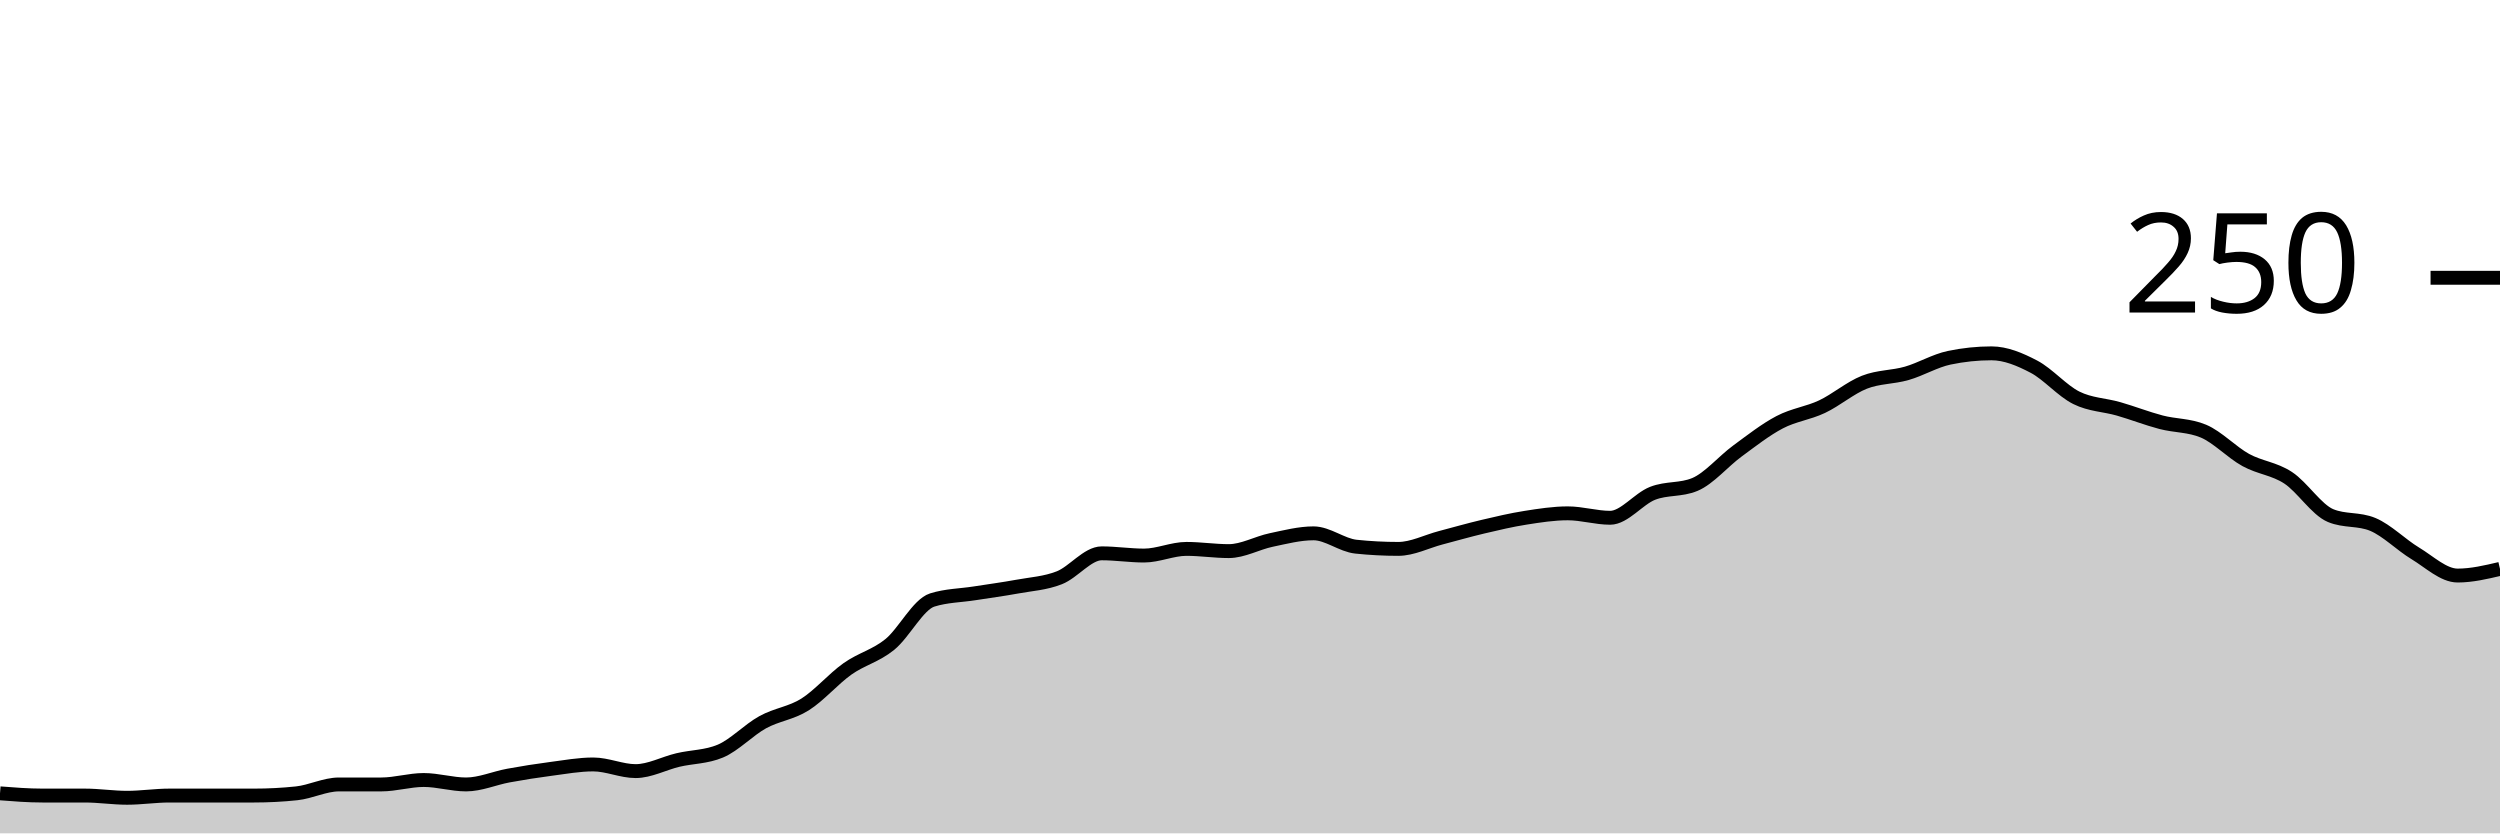
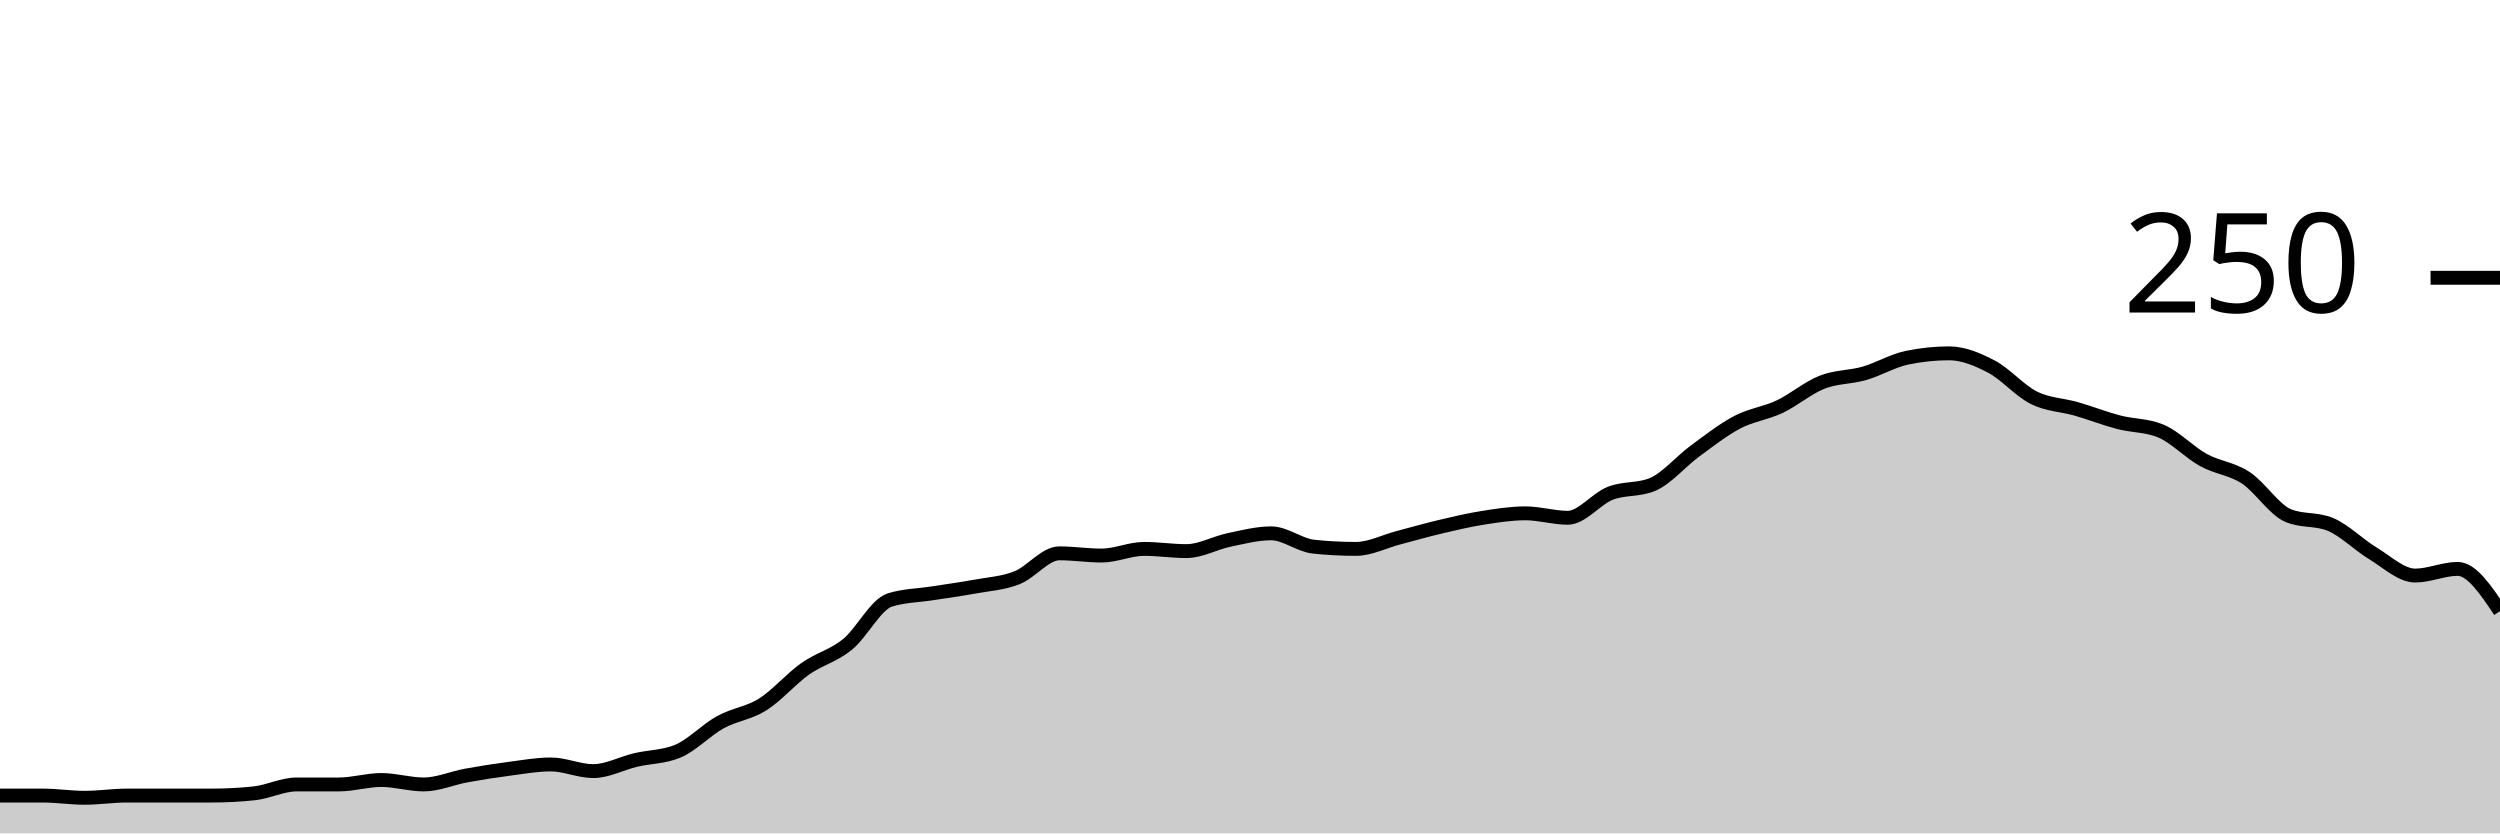
<svg xmlns="http://www.w3.org/2000/svg" viewBox="0 0 180 60">
  <g transform="translate(0,20)">
-     <path class="area" fill="rgba(0, 0, 0, 0.2)" d="M0,37.12C1.017,37.2,2.034,37.28,3.051,37.28C4.068,37.28,5.085,37.28,6.102,37.28C7.119,37.28,8.136,37.44,9.153,37.44C10.169,37.44,11.186,37.28,12.203,37.28C13.22,37.28,14.237,37.28,15.254,37.28C16.271,37.28,17.288,37.28,18.305,37.28C19.322,37.28,20.339,37.227,21.356,37.12C22.373,37.013,23.39,36.48,24.407,36.48C25.424,36.48,26.441,36.48,27.458,36.48C28.475,36.48,29.492,36.16,30.508,36.16C31.525,36.16,32.542,36.48,33.559,36.48C34.576,36.48,35.593,36.027,36.61,35.84C37.627,35.653,38.644,35.493,39.661,35.36C40.678,35.227,41.695,35.04,42.712,35.04C43.729,35.04,44.746,35.52,45.763,35.52C46.78,35.52,47.797,34.96,48.814,34.72C49.831,34.48,50.847,34.507,51.864,34.08C52.881,33.653,53.898,32.56,54.915,32C55.932,31.44,56.949,31.36,57.966,30.72C58.983,30.08,60,28.88,61.017,28.16C62.034,27.44,63.051,27.227,64.068,26.4C65.085,25.573,66.102,23.52,67.119,23.2C68.136,22.88,69.153,22.88,70.169,22.72C71.186,22.56,72.203,22.427,73.22,22.24C74.237,22.053,75.254,22,76.271,21.6C77.288,21.2,78.305,19.84,79.322,19.84C80.339,19.84,81.356,20,82.373,20C83.39,20,84.407,19.52,85.424,19.52C86.441,19.52,87.458,19.68,88.475,19.68C89.492,19.68,90.508,19.093,91.525,18.88C92.542,18.667,93.559,18.4,94.576,18.4C95.593,18.4,96.61,19.253,97.627,19.36C98.644,19.467,99.661,19.52,100.678,19.52C101.695,19.52,102.712,18.987,103.729,18.72C104.746,18.453,105.763,18.16,106.78,17.92C107.797,17.68,108.814,17.44,109.831,17.28C110.847,17.12,111.864,16.96,112.881,16.96C113.898,16.96,114.915,17.28,115.932,17.28C116.949,17.28,117.966,15.92,118.983,15.52C120,15.12,121.017,15.307,122.034,14.88C123.051,14.453,124.068,13.227,125.085,12.48C126.102,11.733,127.119,10.933,128.136,10.4C129.153,9.867,130.169,9.76,131.186,9.28C132.203,8.8,133.22,7.92,134.237,7.52C135.254,7.12,136.271,7.173,137.288,6.88C138.305,6.587,139.322,5.973,140.339,5.76C141.356,5.547,142.373,5.44,143.39,5.44C144.407,5.44,145.424,5.867,146.441,6.4C147.458,6.933,148.475,8.133,149.492,8.64C150.508,9.147,151.525,9.147,152.542,9.44C153.559,9.733,154.576,10.133,155.593,10.4C156.61,10.667,157.627,10.613,158.644,11.04C159.661,11.467,160.678,12.56,161.695,13.12C162.712,13.68,163.729,13.733,164.746,14.4C165.763,15.067,166.78,16.693,167.797,17.12C168.814,17.547,169.831,17.333,170.847,17.76C171.864,18.187,172.881,19.227,173.898,19.84C174.915,20.453,175.932,21.44,176.949,21.44C177.966,21.44,178.983,21.2,180,20.96L180,40C178.983,40,177.966,40,176.949,40C175.932,40,174.915,40,173.898,40C172.881,40,171.864,40,170.847,40C169.831,40,168.814,40,167.797,40C166.78,40,165.763,40,164.746,40C163.729,40,162.712,40,161.695,40C160.678,40,159.661,40,158.644,40C157.627,40,156.61,40,155.593,40C154.576,40,153.559,40,152.542,40C151.525,40,150.508,40,149.492,40C148.475,40,147.458,40,146.441,40C145.424,40,144.407,40,143.39,40C142.373,40,141.356,40,140.339,40C139.322,40,138.305,40,137.288,40C136.271,40,135.254,40,134.237,40C133.22,40,132.203,40,131.186,40C130.169,40,129.153,40,128.136,40C127.119,40,126.102,40,125.085,40C124.068,40,123.051,40,122.034,40C121.017,40,120,40,118.983,40C117.966,40,116.949,40,115.932,40C114.915,40,113.898,40,112.881,40C111.864,40,110.847,40,109.831,40C108.814,40,107.797,40,106.78,40C105.763,40,104.746,40,103.729,40C102.712,40,101.695,40,100.678,40C99.661,40,98.644,40,97.627,40C96.61,40,95.593,40,94.576,40C93.559,40,92.542,40,91.525,40C90.508,40,89.492,40,88.475,40C87.458,40,86.441,40,85.424,40C84.407,40,83.39,40,82.373,40C81.356,40,80.339,40,79.322,40C78.305,40,77.288,40,76.271,40C75.254,40,74.237,40,73.22,40C72.203,40,71.186,40,70.169,40C69.153,40,68.136,40,67.119,40C66.102,40,65.085,40,64.068,40C63.051,40,62.034,40,61.017,40C60,40,58.983,40,57.966,40C56.949,40,55.932,40,54.915,40C53.898,40,52.881,40,51.864,40C50.847,40,49.831,40,48.814,40C47.797,40,46.78,40,45.763,40C44.746,40,43.729,40,42.712,40C41.695,40,40.678,40,39.661,40C38.644,40,37.627,40,36.61,40C35.593,40,34.576,40,33.559,40C32.542,40,31.525,40,30.508,40C29.492,40,28.475,40,27.458,40C26.441,40,25.424,40,24.407,40C23.39,40,22.373,40,21.356,40C20.339,40,19.322,40,18.305,40C17.288,40,16.271,40,15.254,40C14.237,40,13.22,40,12.203,40C11.186,40,10.169,40,9.153,40C8.136,40,7.119,40,6.102,40C5.085,40,4.068,40,3.051,40C2.034,40,1.017,40,0,40Z" />
-     <path class="line" stroke="black" fill="none" d="M0,37.12C1.017,37.2,2.034,37.28,3.051,37.28C4.068,37.28,5.085,37.28,6.102,37.28C7.119,37.28,8.136,37.44,9.153,37.44C10.169,37.44,11.186,37.28,12.203,37.28C13.22,37.28,14.237,37.28,15.254,37.28C16.271,37.28,17.288,37.28,18.305,37.28C19.322,37.28,20.339,37.227,21.356,37.12C22.373,37.013,23.39,36.48,24.407,36.48C25.424,36.48,26.441,36.48,27.458,36.48C28.475,36.48,29.492,36.16,30.508,36.16C31.525,36.16,32.542,36.48,33.559,36.48C34.576,36.48,35.593,36.027,36.61,35.84C37.627,35.653,38.644,35.493,39.661,35.36C40.678,35.227,41.695,35.04,42.712,35.04C43.729,35.04,44.746,35.52,45.763,35.52C46.78,35.52,47.797,34.96,48.814,34.72C49.831,34.48,50.847,34.507,51.864,34.08C52.881,33.653,53.898,32.56,54.915,32C55.932,31.44,56.949,31.36,57.966,30.72C58.983,30.08,60,28.88,61.017,28.16C62.034,27.44,63.051,27.227,64.068,26.4C65.085,25.573,66.102,23.52,67.119,23.2C68.136,22.88,69.153,22.88,70.169,22.72C71.186,22.56,72.203,22.427,73.22,22.24C74.237,22.053,75.254,22,76.271,21.6C77.288,21.2,78.305,19.84,79.322,19.84C80.339,19.84,81.356,20,82.373,20C83.39,20,84.407,19.52,85.424,19.52C86.441,19.52,87.458,19.68,88.475,19.68C89.492,19.68,90.508,19.093,91.525,18.88C92.542,18.667,93.559,18.4,94.576,18.4C95.593,18.4,96.61,19.253,97.627,19.36C98.644,19.467,99.661,19.52,100.678,19.52C101.695,19.52,102.712,18.987,103.729,18.72C104.746,18.453,105.763,18.16,106.78,17.92C107.797,17.68,108.814,17.44,109.831,17.28C110.847,17.12,111.864,16.96,112.881,16.96C113.898,16.96,114.915,17.28,115.932,17.28C116.949,17.28,117.966,15.92,118.983,15.52C120,15.12,121.017,15.307,122.034,14.88C123.051,14.453,124.068,13.227,125.085,12.48C126.102,11.733,127.119,10.933,128.136,10.4C129.153,9.867,130.169,9.76,131.186,9.28C132.203,8.8,133.22,7.92,134.237,7.52C135.254,7.12,136.271,7.173,137.288,6.88C138.305,6.587,139.322,5.973,140.339,5.76C141.356,5.547,142.373,5.44,143.39,5.44C144.407,5.44,145.424,5.867,146.441,6.4C147.458,6.933,148.475,8.133,149.492,8.64C150.508,9.147,151.525,9.147,152.542,9.44C153.559,9.733,154.576,10.133,155.593,10.4C156.61,10.667,157.627,10.613,158.644,11.04C159.661,11.467,160.678,12.56,161.695,13.12C162.712,13.68,163.729,13.733,164.746,14.4C165.763,15.067,166.78,16.693,167.797,17.12C168.814,17.547,169.831,17.333,170.847,17.76C171.864,18.187,172.881,19.227,173.898,19.84C174.915,20.453,175.932,21.44,176.949,21.44C177.966,21.44,178.983,21.2,180,20.96" />
+     <path class="area" fill="rgba(0, 0, 0, 0.2)" d="M0,37.28C1.017,37.28,2.034,37.28,3.051,37.28C4.068,37.28,5.085,37.44,6.102,37.44C7.119,37.44,8.136,37.28,9.153,37.28C10.169,37.28,11.186,37.28,12.203,37.28C13.22,37.28,14.237,37.28,15.254,37.28C16.271,37.28,17.288,37.227,18.305,37.12C19.322,37.013,20.339,36.48,21.356,36.48C22.373,36.48,23.39,36.48,24.407,36.48C25.424,36.48,26.441,36.16,27.458,36.16C28.475,36.16,29.492,36.48,30.508,36.48C31.525,36.48,32.542,36.027,33.559,35.84C34.576,35.653,35.593,35.493,36.61,35.36C37.627,35.227,38.644,35.04,39.661,35.04C40.678,35.04,41.695,35.52,42.712,35.52C43.729,35.52,44.746,34.96,45.763,34.72C46.78,34.48,47.797,34.507,48.814,34.08C49.831,33.653,50.847,32.56,51.864,32C52.881,31.44,53.898,31.36,54.915,30.72C55.932,30.08,56.949,28.88,57.966,28.16C58.983,27.44,60,27.227,61.017,26.4C62.034,25.573,63.051,23.52,64.068,23.2C65.085,22.88,66.102,22.88,67.119,22.72C68.136,22.56,69.153,22.427,70.169,22.24C71.186,22.053,72.203,22,73.22,21.6C74.237,21.2,75.254,19.84,76.271,19.84C77.288,19.84,78.305,20,79.322,20C80.339,20,81.356,19.52,82.373,19.52C83.39,19.52,84.407,19.68,85.424,19.68C86.441,19.68,87.458,19.093,88.475,18.88C89.492,18.667,90.508,18.4,91.525,18.4C92.542,18.4,93.559,19.253,94.576,19.36C95.593,19.467,96.61,19.52,97.627,19.52C98.644,19.52,99.661,18.987,100.678,18.72C101.695,18.453,102.712,18.16,103.729,17.92C104.746,17.68,105.763,17.44,106.78,17.28C107.797,17.12,108.814,16.96,109.831,16.96C110.847,16.96,111.864,17.28,112.881,17.28C113.898,17.28,114.915,15.92,115.932,15.52C116.949,15.12,117.966,15.307,118.983,14.88C120,14.453,121.017,13.227,122.034,12.48C123.051,11.733,124.068,10.933,125.085,10.4C126.102,9.867,127.119,9.76,128.136,9.28C129.153,8.8,130.169,7.92,131.186,7.52C132.203,7.12,133.22,7.173,134.237,6.88C135.254,6.587,136.271,5.973,137.288,5.76C138.305,5.547,139.322,5.44,140.339,5.44C141.356,5.44,142.373,5.867,143.39,6.4C144.407,6.933,145.424,8.133,146.441,8.64C147.458,9.147,148.475,9.147,149.492,9.44C150.508,9.733,151.525,10.133,152.542,10.4C153.559,10.667,154.576,10.613,155.593,11.04C156.61,11.467,157.627,12.56,158.644,13.12C159.661,13.68,160.678,13.733,161.695,14.4C162.712,15.067,163.729,16.693,164.746,17.12C165.763,17.547,166.78,17.333,167.797,17.76C168.814,18.187,169.831,19.227,170.847,19.84C171.864,20.453,172.881,21.44,173.898,21.44C174.915,21.44,175.932,20.96,176.949,20.96C177.966,20.96,178.983,22.48,180,24L180,40C178.983,40,177.966,40,176.949,40C175.932,40,174.915,40,173.898,40C172.881,40,171.864,40,170.847,40C169.831,40,168.814,40,167.797,40C166.78,40,165.763,40,164.746,40C163.729,40,162.712,40,161.695,40C160.678,40,159.661,40,158.644,40C157.627,40,156.61,40,155.593,40C154.576,40,153.559,40,152.542,40C151.525,40,150.508,40,149.492,40C148.475,40,147.458,40,146.441,40C145.424,40,144.407,40,143.39,40C142.373,40,141.356,40,140.339,40C139.322,40,138.305,40,137.288,40C136.271,40,135.254,40,134.237,40C133.22,40,132.203,40,131.186,40C130.169,40,129.153,40,128.136,40C127.119,40,126.102,40,125.085,40C124.068,40,123.051,40,122.034,40C121.017,40,120,40,118.983,40C117.966,40,116.949,40,115.932,40C114.915,40,113.898,40,112.881,40C111.864,40,110.847,40,109.831,40C108.814,40,107.797,40,106.78,40C105.763,40,104.746,40,103.729,40C102.712,40,101.695,40,100.678,40C99.661,40,98.644,40,97.627,40C96.61,40,95.593,40,94.576,40C93.559,40,92.542,40,91.525,40C90.508,40,89.492,40,88.475,40C87.458,40,86.441,40,85.424,40C84.407,40,83.39,40,82.373,40C81.356,40,80.339,40,79.322,40C78.305,40,77.288,40,76.271,40C75.254,40,74.237,40,73.22,40C72.203,40,71.186,40,70.169,40C69.153,40,68.136,40,67.119,40C66.102,40,65.085,40,64.068,40C63.051,40,62.034,40,61.017,40C60,40,58.983,40,57.966,40C56.949,40,55.932,40,54.915,40C53.898,40,52.881,40,51.864,40C50.847,40,49.831,40,48.814,40C47.797,40,46.78,40,45.763,40C44.746,40,43.729,40,42.712,40C41.695,40,40.678,40,39.661,40C38.644,40,37.627,40,36.61,40C35.593,40,34.576,40,33.559,40C32.542,40,31.525,40,30.508,40C29.492,40,28.475,40,27.458,40C26.441,40,25.424,40,24.407,40C23.39,40,22.373,40,21.356,40C20.339,40,19.322,40,18.305,40C17.288,40,16.271,40,15.254,40C14.237,40,13.22,40,12.203,40C11.186,40,10.169,40,9.153,40C8.136,40,7.119,40,6.102,40C5.085,40,4.068,40,3.051,40C2.034,40,1.017,40,0,40Z" />
+     <path class="line" stroke="black" fill="none" d="M0,37.28C1.017,37.28,2.034,37.28,3.051,37.28C4.068,37.28,5.085,37.44,6.102,37.44C7.119,37.44,8.136,37.28,9.153,37.28C10.169,37.28,11.186,37.28,12.203,37.28C13.22,37.28,14.237,37.28,15.254,37.28C16.271,37.28,17.288,37.227,18.305,37.12C19.322,37.013,20.339,36.48,21.356,36.48C22.373,36.48,23.39,36.48,24.407,36.48C25.424,36.48,26.441,36.16,27.458,36.16C28.475,36.16,29.492,36.48,30.508,36.48C31.525,36.48,32.542,36.027,33.559,35.84C34.576,35.653,35.593,35.493,36.61,35.36C37.627,35.227,38.644,35.04,39.661,35.04C40.678,35.04,41.695,35.52,42.712,35.52C43.729,35.52,44.746,34.96,45.763,34.72C46.78,34.48,47.797,34.507,48.814,34.08C49.831,33.653,50.847,32.56,51.864,32C52.881,31.44,53.898,31.36,54.915,30.72C55.932,30.08,56.949,28.88,57.966,28.16C58.983,27.44,60,27.227,61.017,26.4C62.034,25.573,63.051,23.52,64.068,23.2C65.085,22.88,66.102,22.88,67.119,22.72C68.136,22.56,69.153,22.427,70.169,22.24C71.186,22.053,72.203,22,73.22,21.6C74.237,21.2,75.254,19.84,76.271,19.84C77.288,19.84,78.305,20,79.322,20C80.339,20,81.356,19.52,82.373,19.52C83.39,19.52,84.407,19.68,85.424,19.68C86.441,19.68,87.458,19.093,88.475,18.88C89.492,18.667,90.508,18.4,91.525,18.4C92.542,18.4,93.559,19.253,94.576,19.36C95.593,19.467,96.61,19.52,97.627,19.52C98.644,19.52,99.661,18.987,100.678,18.72C101.695,18.453,102.712,18.16,103.729,17.92C104.746,17.68,105.763,17.44,106.78,17.28C107.797,17.12,108.814,16.96,109.831,16.96C110.847,16.96,111.864,17.28,112.881,17.28C113.898,17.28,114.915,15.92,115.932,15.52C116.949,15.12,117.966,15.307,118.983,14.88C120,14.453,121.017,13.227,122.034,12.48C123.051,11.733,124.068,10.933,125.085,10.4C126.102,9.867,127.119,9.76,128.136,9.28C129.153,8.8,130.169,7.92,131.186,7.52C132.203,7.12,133.22,7.173,134.237,6.88C135.254,6.587,136.271,5.973,137.288,5.76C138.305,5.547,139.322,5.44,140.339,5.44C141.356,5.44,142.373,5.867,143.39,6.4C144.407,6.933,145.424,8.133,146.441,8.64C147.458,9.147,148.475,9.147,149.492,9.44C150.508,9.733,151.525,10.133,152.542,10.4C153.559,10.667,154.576,10.613,155.593,11.04C156.61,11.467,157.627,12.56,158.644,13.12C159.661,13.68,160.678,13.733,161.695,14.4C162.712,15.067,163.729,16.693,164.746,17.12C165.763,17.547,166.78,17.333,167.797,17.76C168.814,18.187,169.831,19.227,170.847,19.84C171.864,20.453,172.881,21.44,173.898,21.44C174.915,21.44,175.932,20.96,176.949,20.96C177.966,20.96,178.983,22.48,180,24" />
    <path class="axis-ceiling" stroke-width="1" stroke="black" fill="none" d="M175,0L180,0" />
    <text class="axis-ceiling-label" font-family="sans-serif" text-anchor="end" font-size="10px" x="170" y="2.5">250</text>
  </g>
</svg>
